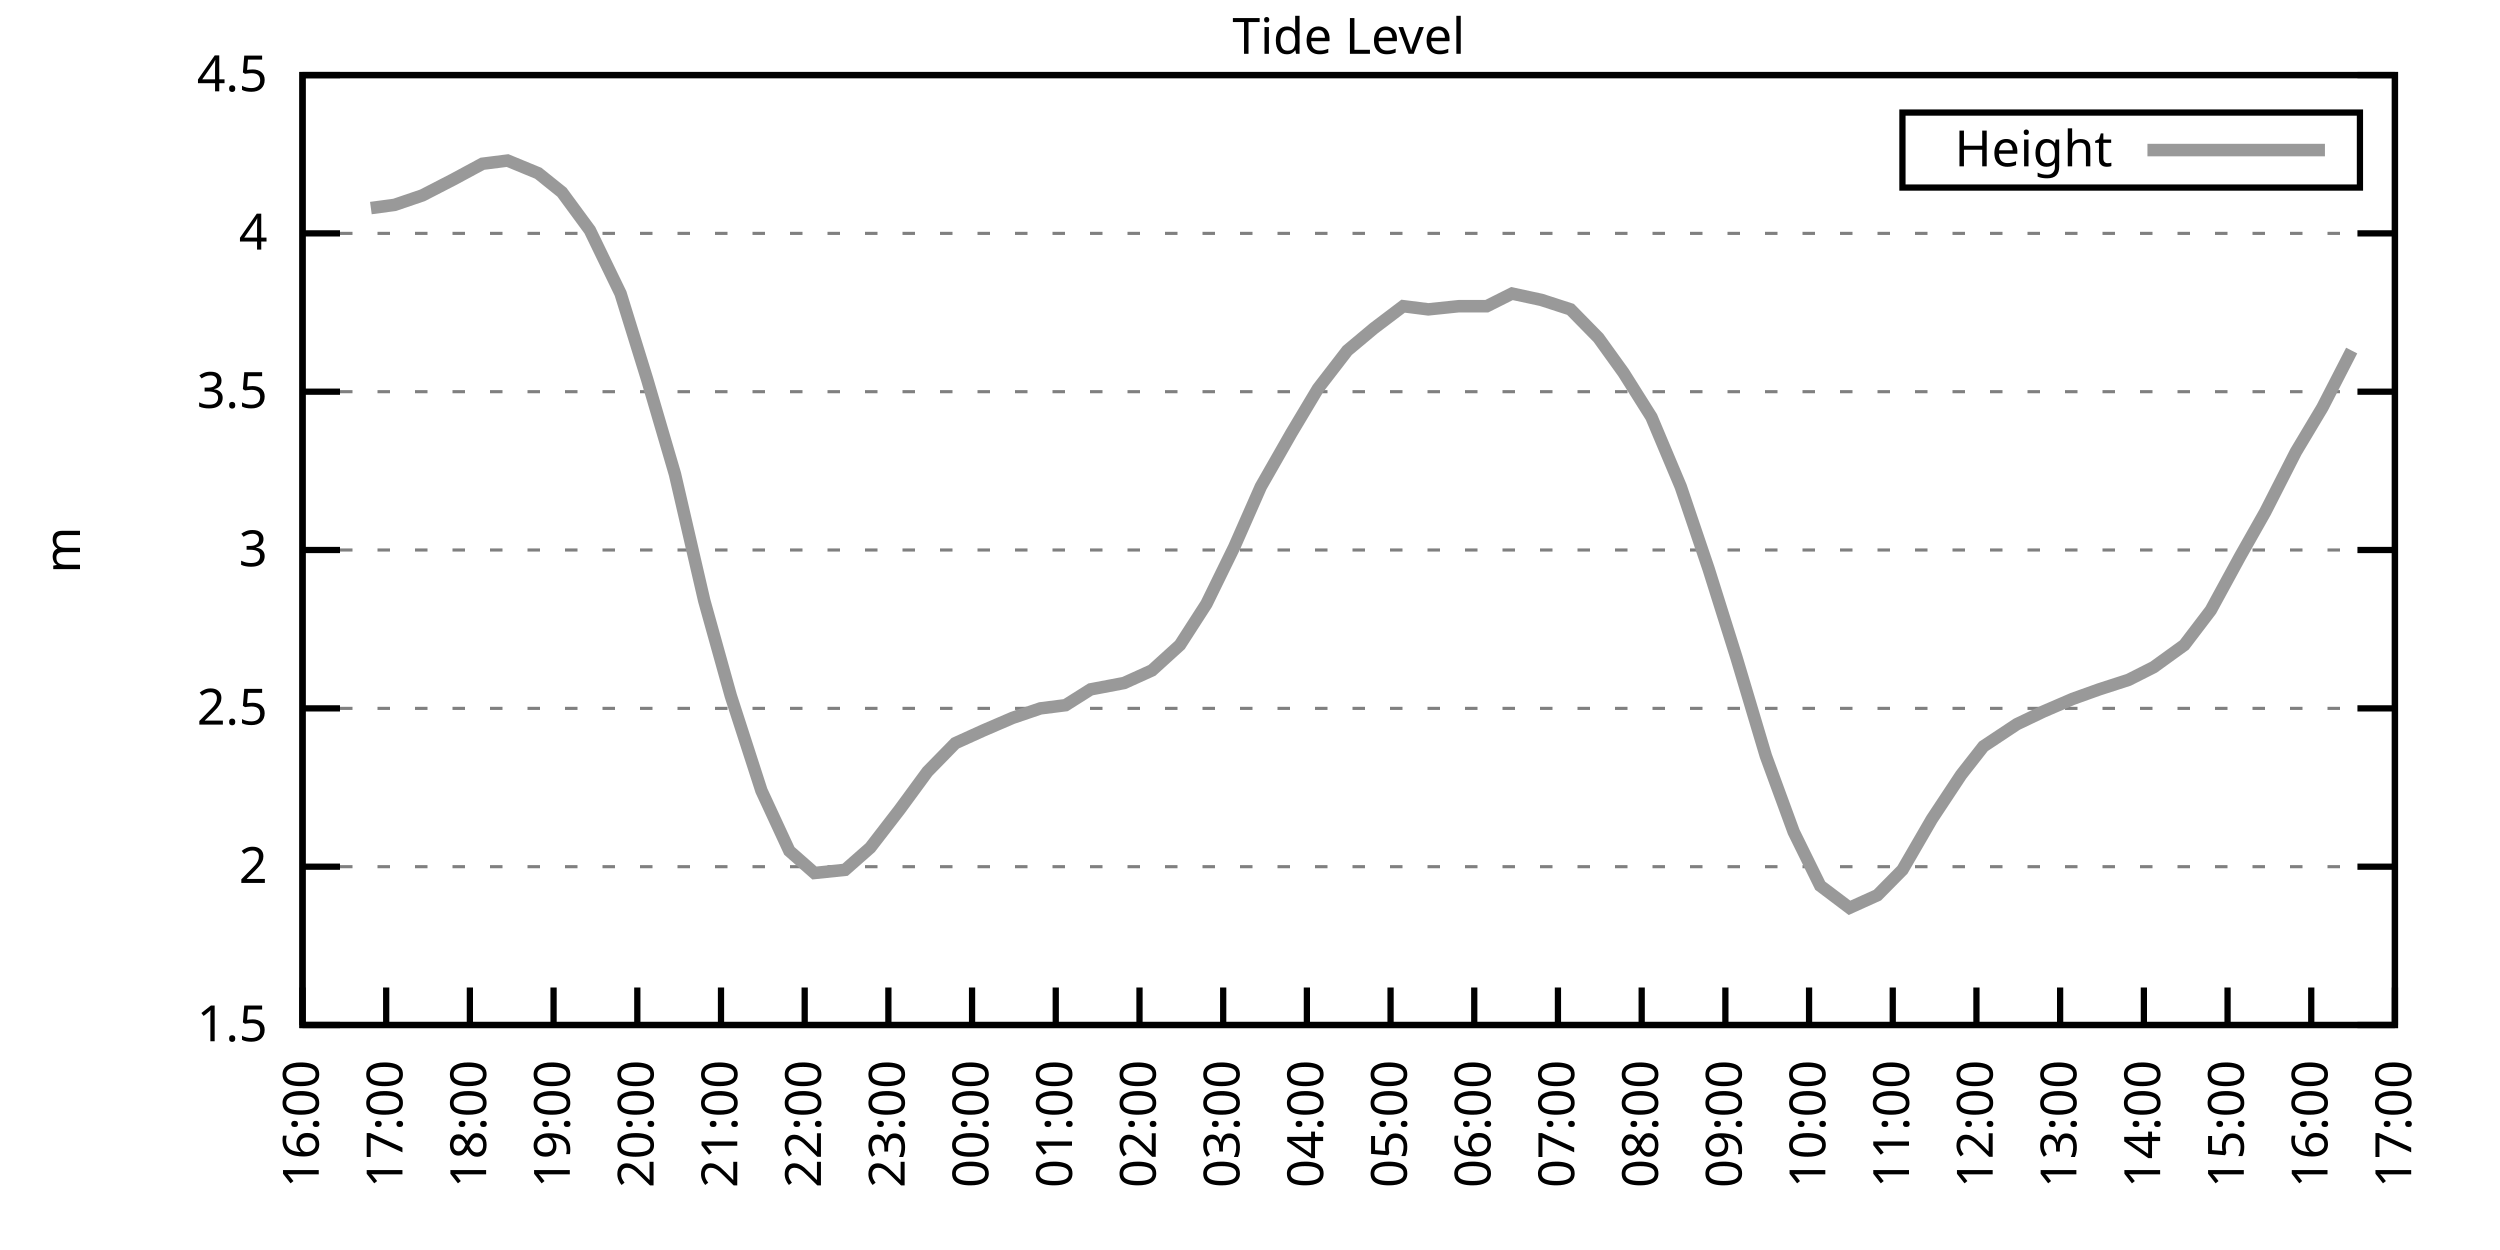
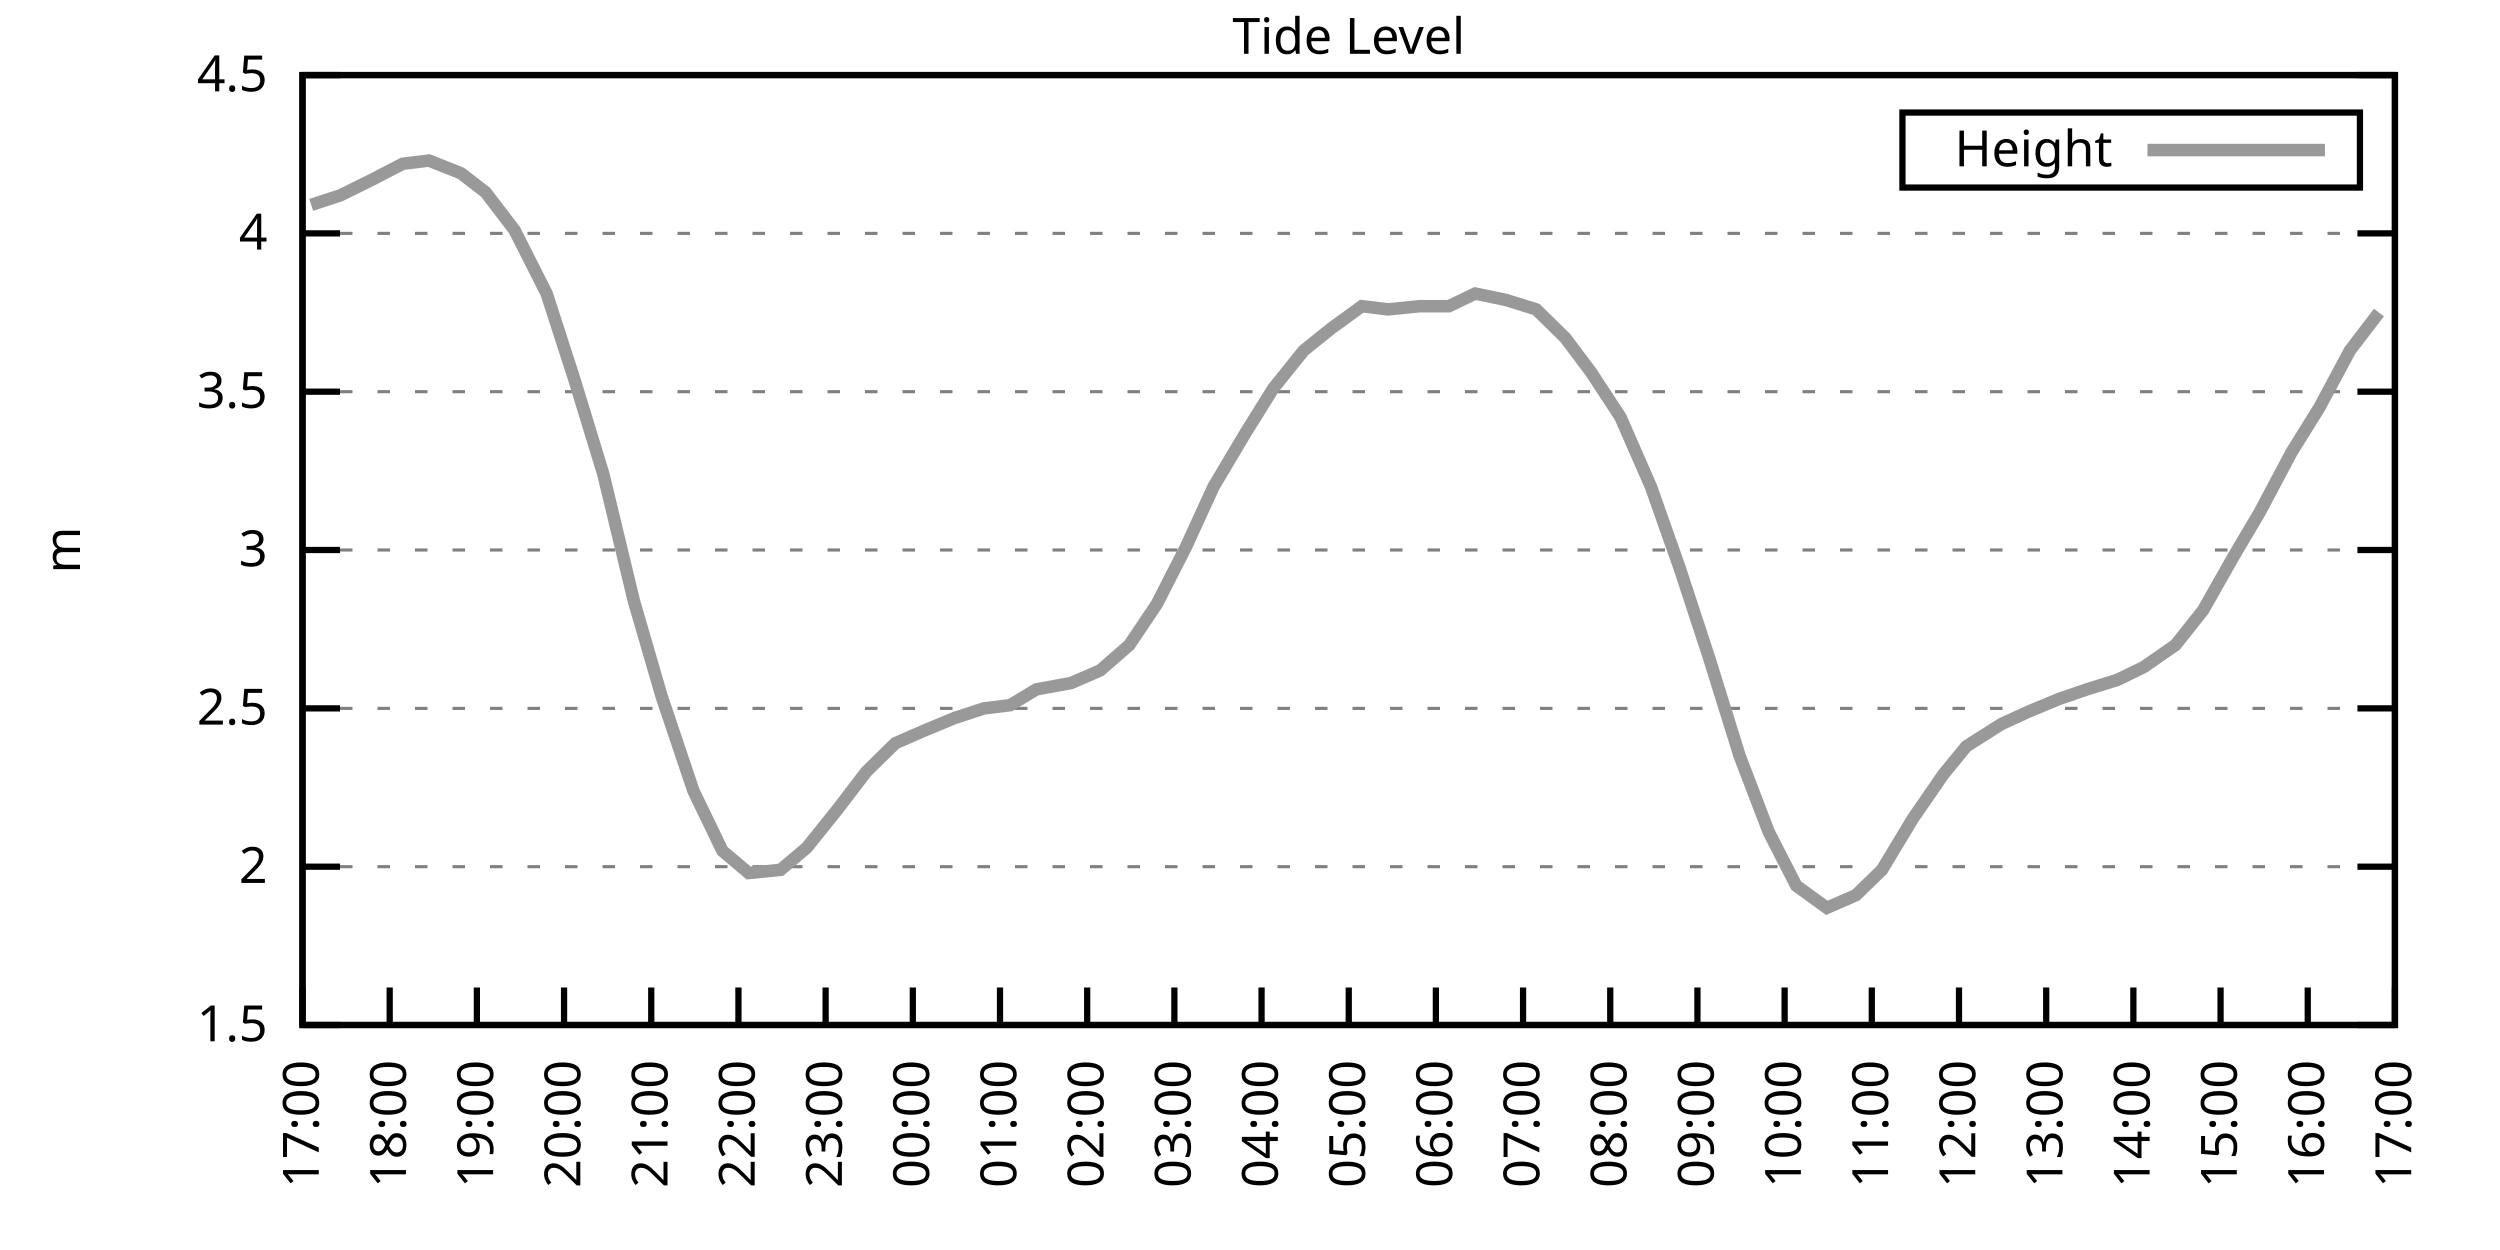
<svg xmlns="http://www.w3.org/2000/svg" xmlns:xlink="http://www.w3.org/1999/xlink" width="400" height="200" viewBox="0 0 400 200">
  <g id="gnuplot_canvas">
    <rect x="0" y="0" width="400" height="200" fill="none" />
    <defs>
      <circle id="gpDot" r="0.5" stroke-width="0.5" stroke="currentColor" />
      <path id="gpPt0" stroke-width="0.333" stroke="currentColor" d="M-1,0 h2 M0,-1 v2" />
      <path id="gpPt1" stroke-width="0.333" stroke="currentColor" d="M-1,-1 L1,1 M1,-1 L-1,1" />
      <path id="gpPt2" stroke-width="0.333" stroke="currentColor" d="M-1,0 L1,0 M0,-1 L0,1 M-1,-1 L1,1 M-1,1 L1,-1" />
      <rect id="gpPt3" stroke-width="0.333" stroke="currentColor" x="-1" y="-1" width="2" height="2" />
      <rect id="gpPt4" stroke-width="0.333" stroke="currentColor" fill="currentColor" x="-1" y="-1" width="2" height="2" />
      <circle id="gpPt5" stroke-width="0.333" stroke="currentColor" cx="0" cy="0" r="1" />
      <use xlink:href="#gpPt5" id="gpPt6" fill="currentColor" stroke="none" />
      <path id="gpPt7" stroke-width="0.333" stroke="currentColor" d="M0,-1.33 L-1.33,0.67 L1.33,0.67 z" />
      <use xlink:href="#gpPt7" id="gpPt8" fill="currentColor" stroke="none" />
      <use xlink:href="#gpPt7" id="gpPt9" stroke="currentColor" transform="rotate(180)" />
      <use xlink:href="#gpPt9" id="gpPt10" fill="currentColor" stroke="none" />
      <use xlink:href="#gpPt3" id="gpPt11" stroke="currentColor" transform="rotate(45)" />
      <use xlink:href="#gpPt11" id="gpPt12" fill="currentColor" stroke="none" />
      <path id="gpPt13" stroke-width="0.333" stroke="currentColor" d="M0,1.330 L1.265,0.411 L0.782,-1.067 L-0.782,-1.076 L-1.265,0.411 z" />
      <use xlink:href="#gpPt13" id="gpPt14" fill="currentColor" stroke="none" />
      <filter id="textbox" filterUnits="objectBoundingBox" x="0" y="0" height="1" width="1">
        <feFlood flood-color="white" flood-opacity="1" result="bgnd" />
        <feComposite in="SourceGraphic" in2="bgnd" operator="atop" />
      </filter>
      <filter id="greybox" filterUnits="objectBoundingBox" x="0" y="0" height="1" width="1">
        <feFlood flood-color="lightgrey" flood-opacity="1" result="grey" />
        <feComposite in="SourceGraphic" in2="grey" operator="atop" />
      </filter>
    </defs>
    <g fill="none" color="white" stroke="currentColor" stroke-width="1.00" stroke-linecap="butt" stroke-linejoin="miter">
</g>
    <g fill="none" color="black" stroke="currentColor" stroke-width="1.00" stroke-linecap="butt" stroke-linejoin="miter">
      <g stroke="none" shape-rendering="crispEdges">
        <polygon fill="rgb(255, 255, 255)" points="48.40,164.00 383.18,164.00 383.18,12.02 48.40,12.02 " />
      </g>
    </g>
    <g fill="none" color="black" stroke="currentColor" stroke-width="1.00" stroke-linecap="butt" stroke-linejoin="miter">
</g>
    <g fill="none" color="black" stroke="black" stroke-width="0.50" stroke-linecap="butt" stroke-linejoin="miter">
</g>
    <g fill="none" color="gray" stroke="currentColor" stroke-width="0.50" stroke-linecap="butt" stroke-linejoin="miter">
      <path stroke="gray" stroke-dasharray="2,4" class="gridline" d="M48.40,164.00 L383.19,164.00  " />
    </g>
    <g fill="none" color="gray" stroke="gray" stroke-width="1.00" stroke-linecap="butt" stroke-linejoin="miter">
</g>
    <g fill="none" color="black" stroke="currentColor" stroke-width="1.00" stroke-linecap="butt" stroke-linejoin="miter">
      <path stroke="black" d="M48.40,164.00 L54.40,164.00 M383.19,164.00 L377.19,164.00  " />
      <g transform="translate(42.80,166.60)" stroke="none" fill="black" font-family="Sans" font-size="8.00" text-anchor="end">
        <text>
          <tspan font-family="Sans"> 1.5</tspan>
        </text>
      </g>
    </g>
    <g fill="none" color="black" stroke="currentColor" stroke-width="1.00" stroke-linecap="butt" stroke-linejoin="miter">
</g>
    <g fill="none" color="black" stroke="black" stroke-width="0.50" stroke-linecap="butt" stroke-linejoin="miter">
</g>
    <g fill="none" color="gray" stroke="currentColor" stroke-width="0.50" stroke-linecap="butt" stroke-linejoin="miter">
      <path stroke="gray" stroke-dasharray="2,4" class="gridline" d="M48.40,138.67 L383.19,138.67  " />
    </g>
    <g fill="none" color="gray" stroke="gray" stroke-width="1.00" stroke-linecap="butt" stroke-linejoin="miter">
</g>
    <g fill="none" color="black" stroke="currentColor" stroke-width="1.00" stroke-linecap="butt" stroke-linejoin="miter">
      <path stroke="black" d="M48.40,138.67 L54.40,138.67 M383.19,138.67 L377.19,138.67  " />
      <g transform="translate(42.80,141.27)" stroke="none" fill="black" font-family="Sans" font-size="8.00" text-anchor="end">
        <text>
          <tspan font-family="Sans"> 2</tspan>
        </text>
      </g>
    </g>
    <g fill="none" color="black" stroke="currentColor" stroke-width="1.00" stroke-linecap="butt" stroke-linejoin="miter">
</g>
    <g fill="none" color="black" stroke="black" stroke-width="0.50" stroke-linecap="butt" stroke-linejoin="miter">
</g>
    <g fill="none" color="gray" stroke="currentColor" stroke-width="0.50" stroke-linecap="butt" stroke-linejoin="miter">
      <path stroke="gray" stroke-dasharray="2,4" class="gridline" d="M48.40,113.34 L383.19,113.34  " />
    </g>
    <g fill="none" color="gray" stroke="gray" stroke-width="1.00" stroke-linecap="butt" stroke-linejoin="miter">
</g>
    <g fill="none" color="black" stroke="currentColor" stroke-width="1.00" stroke-linecap="butt" stroke-linejoin="miter">
      <path stroke="black" d="M48.40,113.34 L54.40,113.34 M383.19,113.34 L377.19,113.34  " />
      <g transform="translate(42.80,115.94)" stroke="none" fill="black" font-family="Sans" font-size="8.00" text-anchor="end">
        <text>
          <tspan font-family="Sans"> 2.5</tspan>
        </text>
      </g>
    </g>
    <g fill="none" color="black" stroke="currentColor" stroke-width="1.00" stroke-linecap="butt" stroke-linejoin="miter">
</g>
    <g fill="none" color="black" stroke="black" stroke-width="0.50" stroke-linecap="butt" stroke-linejoin="miter">
</g>
    <g fill="none" color="gray" stroke="currentColor" stroke-width="0.50" stroke-linecap="butt" stroke-linejoin="miter">
      <path stroke="gray" stroke-dasharray="2,4" class="gridline" d="M48.40,88.00 L383.19,88.00  " />
    </g>
    <g fill="none" color="gray" stroke="gray" stroke-width="1.00" stroke-linecap="butt" stroke-linejoin="miter">
</g>
    <g fill="none" color="black" stroke="currentColor" stroke-width="1.00" stroke-linecap="butt" stroke-linejoin="miter">
      <path stroke="black" d="M48.40,88.00 L54.40,88.00 M383.19,88.00 L377.19,88.00  " />
      <g transform="translate(42.80,90.60)" stroke="none" fill="black" font-family="Sans" font-size="8.00" text-anchor="end">
        <text>
          <tspan font-family="Sans"> 3</tspan>
        </text>
      </g>
    </g>
    <g fill="none" color="black" stroke="currentColor" stroke-width="1.00" stroke-linecap="butt" stroke-linejoin="miter">
</g>
    <g fill="none" color="black" stroke="black" stroke-width="0.50" stroke-linecap="butt" stroke-linejoin="miter">
</g>
    <g fill="none" color="gray" stroke="currentColor" stroke-width="0.50" stroke-linecap="butt" stroke-linejoin="miter">
      <path stroke="gray" stroke-dasharray="2,4" class="gridline" d="M48.40,62.67 L383.19,62.67  " />
    </g>
    <g fill="none" color="gray" stroke="gray" stroke-width="1.00" stroke-linecap="butt" stroke-linejoin="miter">
</g>
    <g fill="none" color="black" stroke="currentColor" stroke-width="1.00" stroke-linecap="butt" stroke-linejoin="miter">
      <path stroke="black" d="M48.40,62.67 L54.40,62.67 M383.19,62.67 L377.19,62.67  " />
      <g transform="translate(42.80,65.27)" stroke="none" fill="black" font-family="Sans" font-size="8.00" text-anchor="end">
        <text>
          <tspan font-family="Sans"> 3.5</tspan>
        </text>
      </g>
    </g>
    <g fill="none" color="black" stroke="currentColor" stroke-width="1.00" stroke-linecap="butt" stroke-linejoin="miter">
</g>
    <g fill="none" color="black" stroke="black" stroke-width="0.50" stroke-linecap="butt" stroke-linejoin="miter">
</g>
    <g fill="none" color="gray" stroke="currentColor" stroke-width="0.50" stroke-linecap="butt" stroke-linejoin="miter">
      <path stroke="gray" stroke-dasharray="2,4" class="gridline" d="M48.40,37.34 L383.19,37.34  " />
    </g>
    <g fill="none" color="gray" stroke="gray" stroke-width="1.00" stroke-linecap="butt" stroke-linejoin="miter">
</g>
    <g fill="none" color="black" stroke="currentColor" stroke-width="1.00" stroke-linecap="butt" stroke-linejoin="miter">
      <path stroke="black" d="M48.40,37.34 L54.40,37.34 M383.19,37.34 L377.19,37.34  " />
      <g transform="translate(42.80,39.94)" stroke="none" fill="black" font-family="Sans" font-size="8.00" text-anchor="end">
        <text>
          <tspan font-family="Sans"> 4</tspan>
        </text>
      </g>
    </g>
    <g fill="none" color="black" stroke="currentColor" stroke-width="1.00" stroke-linecap="butt" stroke-linejoin="miter">
</g>
    <g fill="none" color="black" stroke="black" stroke-width="0.50" stroke-linecap="butt" stroke-linejoin="miter">
</g>
    <g fill="none" color="gray" stroke="currentColor" stroke-width="0.50" stroke-linecap="butt" stroke-linejoin="miter">
      <path stroke="gray" stroke-dasharray="2,4" class="gridline" d="M48.40,12.01 L383.19,12.01  " />
    </g>
    <g fill="none" color="gray" stroke="gray" stroke-width="1.00" stroke-linecap="butt" stroke-linejoin="miter">
</g>
    <g fill="none" color="black" stroke="currentColor" stroke-width="1.00" stroke-linecap="butt" stroke-linejoin="miter">
      <path stroke="black" d="M48.40,12.01 L54.40,12.01 M383.19,12.01 L377.19,12.01  " />
      <g transform="translate(42.80,14.61)" stroke="none" fill="black" font-family="Sans" font-size="8.00" text-anchor="end">
        <text>
          <tspan font-family="Sans"> 4.5</tspan>
        </text>
      </g>
    </g>
    <g fill="none" color="black" stroke="currentColor" stroke-width="1.00" stroke-linecap="butt" stroke-linejoin="miter">
      <path stroke="black" d="M48.40,164.00 L48.40,158.00  " />
      <g transform="translate(51.00,169.60) rotate(270.00)" stroke="none" fill="black" font-family="Sans" font-size="8.00" text-anchor="end">
        <text>
-           <tspan font-family="Sans">16:00</tspan>
-         </text>
-       </g>
-     </g>
-     <g fill="none" color="black" stroke="currentColor" stroke-width="1.00" stroke-linecap="butt" stroke-linejoin="miter">
-       <path stroke="black" d="M61.79,164.00 L61.79,158.00  " />
-       <g transform="translate(64.39,169.60) rotate(270.00)" stroke="none" fill="black" font-family="Sans" font-size="8.00" text-anchor="end">
-         <text>
          <tspan font-family="Sans">17:00</tspan>
        </text>
      </g>
    </g>
    <g fill="none" color="black" stroke="currentColor" stroke-width="1.00" stroke-linecap="butt" stroke-linejoin="miter">
-       <path stroke="black" d="M75.18,164.00 L75.18,158.00  " />
-       <g transform="translate(77.78,169.60) rotate(270.00)" stroke="none" fill="black" font-family="Sans" font-size="8.00" text-anchor="end">
+       <path stroke="black" d="M62.35,164.00 L62.35,158.00  " />
+       <g transform="translate(64.95,169.60) rotate(270.00)" stroke="none" fill="black" font-family="Sans" font-size="8.00" text-anchor="end">
        <text>
          <tspan font-family="Sans">18:00</tspan>
        </text>
      </g>
    </g>
    <g fill="none" color="black" stroke="currentColor" stroke-width="1.00" stroke-linecap="butt" stroke-linejoin="miter">
-       <path stroke="black" d="M88.57,164.00 L88.57,158.00  " />
-       <g transform="translate(91.17,169.60) rotate(270.00)" stroke="none" fill="black" font-family="Sans" font-size="8.00" text-anchor="end">
+       <path stroke="black" d="M76.30,164.00 L76.30,158.00  " />
+       <g transform="translate(78.90,169.60) rotate(270.00)" stroke="none" fill="black" font-family="Sans" font-size="8.00" text-anchor="end">
        <text>
          <tspan font-family="Sans">19:00</tspan>
        </text>
      </g>
    </g>
    <g fill="none" color="black" stroke="currentColor" stroke-width="1.00" stroke-linecap="butt" stroke-linejoin="miter">
-       <path stroke="black" d="M101.97,164.00 L101.97,158.00  " />
-       <g transform="translate(104.57,169.60) rotate(270.00)" stroke="none" fill="black" font-family="Sans" font-size="8.00" text-anchor="end">
+       <path stroke="black" d="M90.25,164.00 L90.25,158.00  " />
+       <g transform="translate(92.85,169.60) rotate(270.00)" stroke="none" fill="black" font-family="Sans" font-size="8.00" text-anchor="end">
        <text>
          <tspan font-family="Sans">20:00</tspan>
        </text>
      </g>
    </g>
    <g fill="none" color="black" stroke="currentColor" stroke-width="1.00" stroke-linecap="butt" stroke-linejoin="miter">
-       <path stroke="black" d="M115.36,164.00 L115.36,158.00  " />
-       <g transform="translate(117.96,169.60) rotate(270.00)" stroke="none" fill="black" font-family="Sans" font-size="8.00" text-anchor="end">
+       <path stroke="black" d="M104.20,164.00 L104.20,158.00  " />
+       <g transform="translate(106.80,169.60) rotate(270.00)" stroke="none" fill="black" font-family="Sans" font-size="8.00" text-anchor="end">
        <text>
          <tspan font-family="Sans">21:00</tspan>
        </text>
      </g>
    </g>
    <g fill="none" color="black" stroke="currentColor" stroke-width="1.00" stroke-linecap="butt" stroke-linejoin="miter">
-       <path stroke="black" d="M128.75,164.00 L128.75,158.00  " />
-       <g transform="translate(131.35,169.60) rotate(270.00)" stroke="none" fill="black" font-family="Sans" font-size="8.00" text-anchor="end">
+       <path stroke="black" d="M118.15,164.00 L118.15,158.00  " />
+       <g transform="translate(120.75,169.60) rotate(270.00)" stroke="none" fill="black" font-family="Sans" font-size="8.00" text-anchor="end">
        <text>
          <tspan font-family="Sans">22:00</tspan>
        </text>
      </g>
    </g>
    <g fill="none" color="black" stroke="currentColor" stroke-width="1.00" stroke-linecap="butt" stroke-linejoin="miter">
-       <path stroke="black" d="M142.14,164.00 L142.14,158.00  " />
-       <g transform="translate(144.74,169.60) rotate(270.00)" stroke="none" fill="black" font-family="Sans" font-size="8.00" text-anchor="end">
+       <path stroke="black" d="M132.10,164.00 L132.10,158.00  " />
+       <g transform="translate(134.70,169.60) rotate(270.00)" stroke="none" fill="black" font-family="Sans" font-size="8.00" text-anchor="end">
        <text>
          <tspan font-family="Sans">23:00</tspan>
        </text>
      </g>
    </g>
    <g fill="none" color="black" stroke="currentColor" stroke-width="1.00" stroke-linecap="butt" stroke-linejoin="miter">
-       <path stroke="black" d="M155.53,164.00 L155.53,158.00  " />
-       <g transform="translate(158.13,169.60) rotate(270.00)" stroke="none" fill="black" font-family="Sans" font-size="8.00" text-anchor="end">
+       <path stroke="black" d="M146.05,164.00 L146.05,158.00  " />
+       <g transform="translate(148.65,169.60) rotate(270.00)" stroke="none" fill="black" font-family="Sans" font-size="8.00" text-anchor="end">
        <text>
          <tspan font-family="Sans">00:00</tspan>
        </text>
      </g>
    </g>
    <g fill="none" color="black" stroke="currentColor" stroke-width="1.00" stroke-linecap="butt" stroke-linejoin="miter">
-       <path stroke="black" d="M168.92,164.00 L168.92,158.00  " />
-       <g transform="translate(171.52,169.60) rotate(270.00)" stroke="none" fill="black" font-family="Sans" font-size="8.00" text-anchor="end">
+       <path stroke="black" d="M160.00,164.00 L160.00,158.00  " />
+       <g transform="translate(162.60,169.60) rotate(270.00)" stroke="none" fill="black" font-family="Sans" font-size="8.00" text-anchor="end">
        <text>
          <tspan font-family="Sans">01:00</tspan>
        </text>
      </g>
    </g>
    <g fill="none" color="black" stroke="currentColor" stroke-width="1.00" stroke-linecap="butt" stroke-linejoin="miter">
-       <path stroke="black" d="M182.32,164.00 L182.32,158.00  " />
-       <g transform="translate(184.92,169.60) rotate(270.00)" stroke="none" fill="black" font-family="Sans" font-size="8.00" text-anchor="end">
+       <path stroke="black" d="M173.95,164.00 L173.95,158.00  " />
+       <g transform="translate(176.55,169.60) rotate(270.00)" stroke="none" fill="black" font-family="Sans" font-size="8.00" text-anchor="end">
        <text>
          <tspan font-family="Sans">02:00</tspan>
        </text>
      </g>
    </g>
    <g fill="none" color="black" stroke="currentColor" stroke-width="1.00" stroke-linecap="butt" stroke-linejoin="miter">
-       <path stroke="black" d="M195.71,164.00 L195.71,158.00  " />
-       <g transform="translate(198.31,169.60) rotate(270.00)" stroke="none" fill="black" font-family="Sans" font-size="8.00" text-anchor="end">
+       <path stroke="black" d="M187.90,164.00 L187.90,158.00  " />
+       <g transform="translate(190.50,169.60) rotate(270.00)" stroke="none" fill="black" font-family="Sans" font-size="8.00" text-anchor="end">
        <text>
          <tspan font-family="Sans">03:00</tspan>
        </text>
      </g>
    </g>
    <g fill="none" color="black" stroke="currentColor" stroke-width="1.00" stroke-linecap="butt" stroke-linejoin="miter">
-       <path stroke="black" d="M209.10,164.00 L209.10,158.00  " />
-       <g transform="translate(211.70,169.60) rotate(270.00)" stroke="none" fill="black" font-family="Sans" font-size="8.00" text-anchor="end">
+       <path stroke="black" d="M201.85,164.00 L201.85,158.00  " />
+       <g transform="translate(204.45,169.60) rotate(270.00)" stroke="none" fill="black" font-family="Sans" font-size="8.00" text-anchor="end">
        <text>
          <tspan font-family="Sans">04:00</tspan>
        </text>
      </g>
    </g>
    <g fill="none" color="black" stroke="currentColor" stroke-width="1.00" stroke-linecap="butt" stroke-linejoin="miter">
-       <path stroke="black" d="M222.49,164.00 L222.49,158.00  " />
-       <g transform="translate(225.09,169.60) rotate(270.00)" stroke="none" fill="black" font-family="Sans" font-size="8.00" text-anchor="end">
+       <path stroke="black" d="M215.80,164.00 L215.80,158.00  " />
+       <g transform="translate(218.40,169.60) rotate(270.00)" stroke="none" fill="black" font-family="Sans" font-size="8.00" text-anchor="end">
        <text>
          <tspan font-family="Sans">05:00</tspan>
        </text>
      </g>
    </g>
    <g fill="none" color="black" stroke="currentColor" stroke-width="1.00" stroke-linecap="butt" stroke-linejoin="miter">
-       <path stroke="black" d="M235.88,164.00 L235.88,158.00  " />
-       <g transform="translate(238.48,169.60) rotate(270.00)" stroke="none" fill="black" font-family="Sans" font-size="8.00" text-anchor="end">
+       <path stroke="black" d="M229.74,164.00 L229.74,158.00  " />
+       <g transform="translate(232.34,169.60) rotate(270.00)" stroke="none" fill="black" font-family="Sans" font-size="8.00" text-anchor="end">
        <text>
          <tspan font-family="Sans">06:00</tspan>
        </text>
      </g>
    </g>
    <g fill="none" color="black" stroke="currentColor" stroke-width="1.00" stroke-linecap="butt" stroke-linejoin="miter">
-       <path stroke="black" d="M249.27,164.00 L249.27,158.00  " />
-       <g transform="translate(251.87,169.60) rotate(270.00)" stroke="none" fill="black" font-family="Sans" font-size="8.00" text-anchor="end">
+       <path stroke="black" d="M243.69,164.00 L243.69,158.00  " />
+       <g transform="translate(246.29,169.60) rotate(270.00)" stroke="none" fill="black" font-family="Sans" font-size="8.00" text-anchor="end">
        <text>
          <tspan font-family="Sans">07:00</tspan>
        </text>
      </g>
    </g>
    <g fill="none" color="black" stroke="currentColor" stroke-width="1.00" stroke-linecap="butt" stroke-linejoin="miter">
-       <path stroke="black" d="M262.67,164.00 L262.67,158.00  " />
-       <g transform="translate(265.27,169.60) rotate(270.00)" stroke="none" fill="black" font-family="Sans" font-size="8.00" text-anchor="end">
+       <path stroke="black" d="M257.64,164.00 L257.64,158.00  " />
+       <g transform="translate(260.24,169.60) rotate(270.00)" stroke="none" fill="black" font-family="Sans" font-size="8.00" text-anchor="end">
        <text>
          <tspan font-family="Sans">08:00</tspan>
        </text>
      </g>
    </g>
    <g fill="none" color="black" stroke="currentColor" stroke-width="1.00" stroke-linecap="butt" stroke-linejoin="miter">
-       <path stroke="black" d="M276.06,164.00 L276.06,158.00  " />
-       <g transform="translate(278.66,169.60) rotate(270.00)" stroke="none" fill="black" font-family="Sans" font-size="8.00" text-anchor="end">
+       <path stroke="black" d="M271.59,164.00 L271.59,158.00  " />
+       <g transform="translate(274.19,169.60) rotate(270.00)" stroke="none" fill="black" font-family="Sans" font-size="8.00" text-anchor="end">
        <text>
          <tspan font-family="Sans">09:00</tspan>
        </text>
      </g>
    </g>
    <g fill="none" color="black" stroke="currentColor" stroke-width="1.00" stroke-linecap="butt" stroke-linejoin="miter">
-       <path stroke="black" d="M289.45,164.00 L289.45,158.00  " />
-       <g transform="translate(292.05,169.60) rotate(270.00)" stroke="none" fill="black" font-family="Sans" font-size="8.00" text-anchor="end">
+       <path stroke="black" d="M285.54,164.00 L285.54,158.00  " />
+       <g transform="translate(288.14,169.60) rotate(270.00)" stroke="none" fill="black" font-family="Sans" font-size="8.00" text-anchor="end">
        <text>
          <tspan font-family="Sans">10:00</tspan>
        </text>
      </g>
    </g>
    <g fill="none" color="black" stroke="currentColor" stroke-width="1.00" stroke-linecap="butt" stroke-linejoin="miter">
-       <path stroke="black" d="M302.84,164.00 L302.84,158.00  " />
-       <g transform="translate(305.44,169.60) rotate(270.00)" stroke="none" fill="black" font-family="Sans" font-size="8.00" text-anchor="end">
+       <path stroke="black" d="M299.49,164.00 L299.49,158.00  " />
+       <g transform="translate(302.09,169.60) rotate(270.00)" stroke="none" fill="black" font-family="Sans" font-size="8.00" text-anchor="end">
        <text>
          <tspan font-family="Sans">11:00</tspan>
        </text>
      </g>
    </g>
    <g fill="none" color="black" stroke="currentColor" stroke-width="1.00" stroke-linecap="butt" stroke-linejoin="miter">
-       <path stroke="black" d="M316.23,164.00 L316.23,158.00  " />
-       <g transform="translate(318.83,169.60) rotate(270.00)" stroke="none" fill="black" font-family="Sans" font-size="8.00" text-anchor="end">
+       <path stroke="black" d="M313.44,164.00 L313.44,158.00  " />
+       <g transform="translate(316.04,169.60) rotate(270.00)" stroke="none" fill="black" font-family="Sans" font-size="8.00" text-anchor="end">
        <text>
          <tspan font-family="Sans">12:00</tspan>
        </text>
      </g>
    </g>
    <g fill="none" color="black" stroke="currentColor" stroke-width="1.00" stroke-linecap="butt" stroke-linejoin="miter">
-       <path stroke="black" d="M329.62,164.00 L329.62,158.00  " />
-       <g transform="translate(332.22,169.60) rotate(270.00)" stroke="none" fill="black" font-family="Sans" font-size="8.00" text-anchor="end">
+       <path stroke="black" d="M327.39,164.00 L327.39,158.00  " />
+       <g transform="translate(329.99,169.60) rotate(270.00)" stroke="none" fill="black" font-family="Sans" font-size="8.00" text-anchor="end">
        <text>
          <tspan font-family="Sans">13:00</tspan>
        </text>
      </g>
    </g>
    <g fill="none" color="black" stroke="currentColor" stroke-width="1.00" stroke-linecap="butt" stroke-linejoin="miter">
-       <path stroke="black" d="M343.02,164.00 L343.02,158.00  " />
-       <g transform="translate(345.62,169.60) rotate(270.00)" stroke="none" fill="black" font-family="Sans" font-size="8.00" text-anchor="end">
+       <path stroke="black" d="M341.34,164.00 L341.34,158.00  " />
+       <g transform="translate(343.94,169.60) rotate(270.00)" stroke="none" fill="black" font-family="Sans" font-size="8.00" text-anchor="end">
        <text>
          <tspan font-family="Sans">14:00</tspan>
        </text>
      </g>
    </g>
    <g fill="none" color="black" stroke="currentColor" stroke-width="1.00" stroke-linecap="butt" stroke-linejoin="miter">
-       <path stroke="black" d="M356.41,164.00 L356.41,158.00  " />
-       <g transform="translate(359.01,169.60) rotate(270.00)" stroke="none" fill="black" font-family="Sans" font-size="8.00" text-anchor="end">
+       <path stroke="black" d="M355.29,164.00 L355.29,158.00  " />
+       <g transform="translate(357.89,169.60) rotate(270.00)" stroke="none" fill="black" font-family="Sans" font-size="8.00" text-anchor="end">
        <text>
          <tspan font-family="Sans">15:00</tspan>
        </text>
      </g>
    </g>
    <g fill="none" color="black" stroke="currentColor" stroke-width="1.00" stroke-linecap="butt" stroke-linejoin="miter">
-       <path stroke="black" d="M369.80,164.00 L369.80,158.00  " />
-       <g transform="translate(372.40,169.60) rotate(270.00)" stroke="none" fill="black" font-family="Sans" font-size="8.00" text-anchor="end">
+       <path stroke="black" d="M369.24,164.00 L369.24,158.00  " />
+       <g transform="translate(371.84,169.60) rotate(270.00)" stroke="none" fill="black" font-family="Sans" font-size="8.00" text-anchor="end">
        <text>
          <tspan font-family="Sans">16:00</tspan>
        </text>
      </g>
    </g>
    <g fill="none" color="black" stroke="currentColor" stroke-width="1.00" stroke-linecap="butt" stroke-linejoin="miter">
      <path stroke="black" d="M383.19,164.00 L383.19,158.00  " />
      <g transform="translate(385.79,169.60) rotate(270.00)" stroke="none" fill="black" font-family="Sans" font-size="8.00" text-anchor="end">
        <text>
          <tspan font-family="Sans">17:00</tspan>
        </text>
      </g>
    </g>
    <g fill="none" color="black" stroke="currentColor" stroke-width="1.00" stroke-linecap="butt" stroke-linejoin="miter">
</g>
    <g fill="none" color="black" stroke="currentColor" stroke-width="1.00" stroke-linecap="butt" stroke-linejoin="miter">
      <path stroke="black" d="M48.40,12.01 L48.40,164.00 L383.19,164.00 L383.19,12.01 L48.40,12.01 Z  " />
    </g>
    <g fill="none" color="black" stroke="currentColor" stroke-width="1.00" stroke-linecap="butt" stroke-linejoin="miter">
</g>
    <g fill="none" color="black" stroke="currentColor" stroke-width="1.00" stroke-linecap="butt" stroke-linejoin="miter">
      <path stroke="black" d="M304.39,30.01 L304.39,18.01 L377.59,18.01 L377.59,30.01 L304.39,30.01 Z  " />
    </g>
    <g id="Tide_level_plot_1">
      <g fill="none" color="white" stroke="black" stroke-width="2.00" stroke-linecap="butt" stroke-linejoin="miter">
</g>
      <g fill="none" color="black" stroke="currentColor" stroke-width="2.00" stroke-linecap="butt" stroke-linejoin="miter">
        <g transform="translate(337.99,26.61)" stroke="none" fill="black" font-family="Sans" font-size="8.00" text-anchor="end">
          <text>
            <tspan font-family="Sans">Height</tspan>
          </text>
        </g>
      </g>
      <g fill="none" color="black" stroke="currentColor" stroke-width="2.00" stroke-linecap="butt" stroke-linejoin="miter">
-         <path stroke="rgb(153, 153, 153)" d="M343.59,24.01 L371.99,24.01 M59.34,33.29 L63.13,32.78 L67.59,31.26 L72.50,28.73 L77.19,26.20 L81.21,25.69   L86.12,27.72 L89.91,30.76 L94.38,36.84 L99.29,46.97 L103.53,60.65 L107.99,75.85 L112.68,96.11 L116.92,111.31   L121.83,126.51 L126.29,136.14 L130.31,139.68 L135.22,139.17 L139.24,135.63 L143.93,129.55 L148.39,123.47 L152.85,118.91   L157.32,116.88 L162.01,114.86 L166.47,113.34 L170.49,112.83 L174.50,110.30 L179.86,109.28 L184.32,107.26 L188.79,103.20   L193.03,96.62 L197.49,87.50 L201.73,77.87 L206.64,69.26 L210.88,62.17 L215.57,56.09 L219.81,52.54 L224.50,48.99   L228.52,49.50 L233.43,48.99 L237.89,48.99 L241.91,46.97 L246.60,47.98 L251.28,49.50 L255.75,54.06 L259.76,59.63   L264.23,66.73 L268.92,77.87 L273.38,91.04 L277.84,105.23 L282.53,120.94 L286.99,133.10 L291.23,141.71 L295.92,145.25   L300.39,143.23 L304.40,139.17 L309.09,131.07 L313.78,123.98 L317.35,119.42 L322.70,115.87 L326.95,113.84 L331.63,111.82   L335.87,110.30 L340.56,108.78 L344.58,106.75 L349.49,103.20 L353.73,97.63 L358.42,89.02 L362.43,81.93 L367.34,72.30   L371.58,65.21 L376.27,56.09  " />
+         <path stroke="rgb(153, 153, 153)" d="M343.59,24.01 L371.99,24.01 M49.79,32.78 L54.44,31.26 L59.56,28.73 L64.44,26.20 L68.63,25.69 L73.74,27.72   L77.69,30.76 L82.34,36.84 L87.46,46.97 L91.88,60.65 L96.53,75.85 L101.41,96.11 L105.83,111.31 L110.94,126.51   L115.59,136.14 L119.78,139.68 L124.89,139.17 L129.08,135.63 L133.96,129.55 L138.61,123.47 L143.26,118.91 L147.91,116.88   L152.79,114.86 L157.44,113.34 L161.62,112.83 L165.81,110.30 L171.39,109.28 L176.04,107.26 L180.69,103.20 L185.11,96.62   L189.76,87.50 L194.17,77.87 L199.29,69.26 L203.71,62.17 L208.59,56.09 L213.01,52.54 L217.89,48.99 L222.07,49.50   L227.19,48.99 L231.84,48.99 L236.02,46.97 L240.90,47.98 L245.79,49.50 L250.44,54.06 L254.62,59.63 L259.27,66.73   L264.15,77.87 L268.80,91.04 L273.45,105.23 L278.34,120.94 L282.99,133.10 L287.40,141.71 L292.29,145.25 L296.94,143.23   L301.12,139.17 L306.00,131.07 L310.88,123.98 L314.60,119.42 L320.18,115.87 L324.60,113.84 L329.48,111.82 L333.90,110.30   L338.78,108.78 L342.97,106.75 L348.08,103.20 L352.50,97.63 L357.38,89.02 L361.57,81.93 L366.68,72.30 L371.10,65.21   L375.98,56.09 L380.63,50.01  " />
      </g>
    </g>
    <g fill="none" color="black" stroke="currentColor" stroke-width="2.00" stroke-linecap="butt" stroke-linejoin="miter">
</g>
    <g fill="none" color="black" stroke="black" stroke-width="1.00" stroke-linecap="butt" stroke-linejoin="miter">
</g>
    <g fill="none" color="black" stroke="currentColor" stroke-width="1.00" stroke-linecap="butt" stroke-linejoin="miter">
      <path stroke="black" d="M48.40,12.01 L48.40,164.00 L383.19,164.00 L383.19,12.01 L48.40,12.01 Z  " />
      <g transform="translate(12.80,88.01) rotate(270.00)" stroke="none" fill="black" font-family="Sans" font-size="8.00" text-anchor="middle">
        <text>
          <tspan font-family="Sans">m</tspan>
        </text>
      </g>
    </g>
    <g fill="none" color="black" stroke="currentColor" stroke-width="1.00" stroke-linecap="butt" stroke-linejoin="miter">
</g>
    <g fill="none" color="black" stroke="currentColor" stroke-width="1.00" stroke-linecap="butt" stroke-linejoin="miter">
      <g transform="translate(215.79,8.61)" stroke="none" fill="black" font-family="Sans" font-size="8.00" text-anchor="middle">
        <text>
          <tspan font-family="Sans">Tide Level</tspan>
        </text>
      </g>
    </g>
    <g fill="none" color="black" stroke="currentColor" stroke-width="1.00" stroke-linecap="butt" stroke-linejoin="miter">
</g>
  </g>
</svg>
